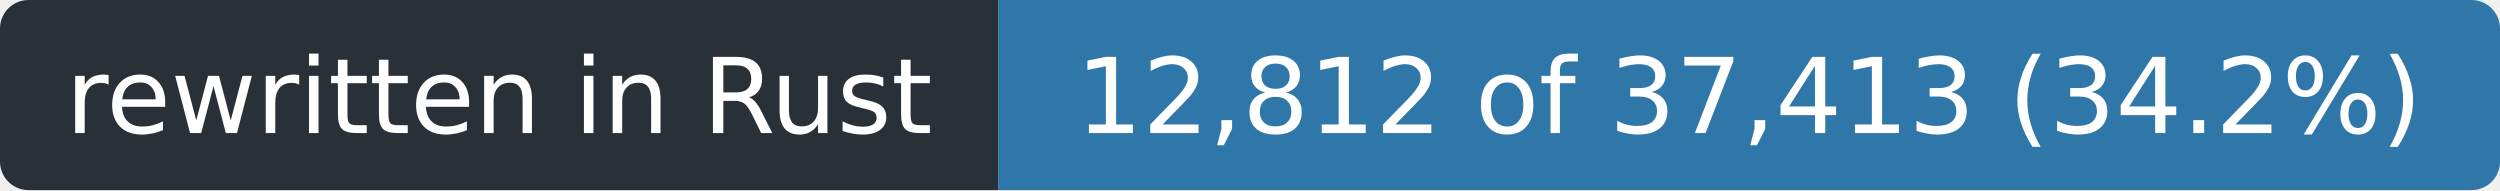
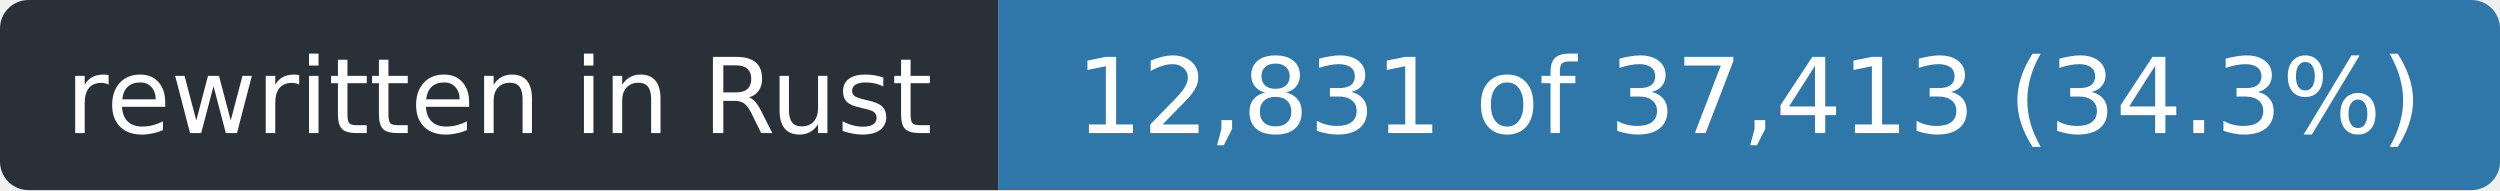
- <svg xmlns="http://www.w3.org/2000/svg" width="263" height="20" role="img" aria-label="rewritten in Rust: 12,812 of 37,413 (34.2%)">
+ <svg xmlns="http://www.w3.org/2000/svg" width="263" height="20" role="img" aria-label="rewritten in Rust: 12,831 of 37,413 (34.3%)">
  <clipPath id="r">
    <rect width="263" height="20" rx="3" />
  </clipPath>
  <g clip-path="url(#r)">
    <rect width="105" height="20" fill="#2a3038" />
    <rect x="105" width="158" height="20" fill="#2f77a8" />
  </g>
  <g fill="#fff" font-family="Verdana,Geneva,DejaVu Sans,sans-serif" font-size="11" text-anchor="middle">
    <text x="52.5" y="14" textLength="93">rewritten in Rust</text>
-     <text x="184.0" y="14" textLength="146">12,812 of 37,413 (34.2%)</text>
+     <text x="184.0" y="14" textLength="146">12,831 of 37,413 (34.3%)</text>
  </g>
</svg>
